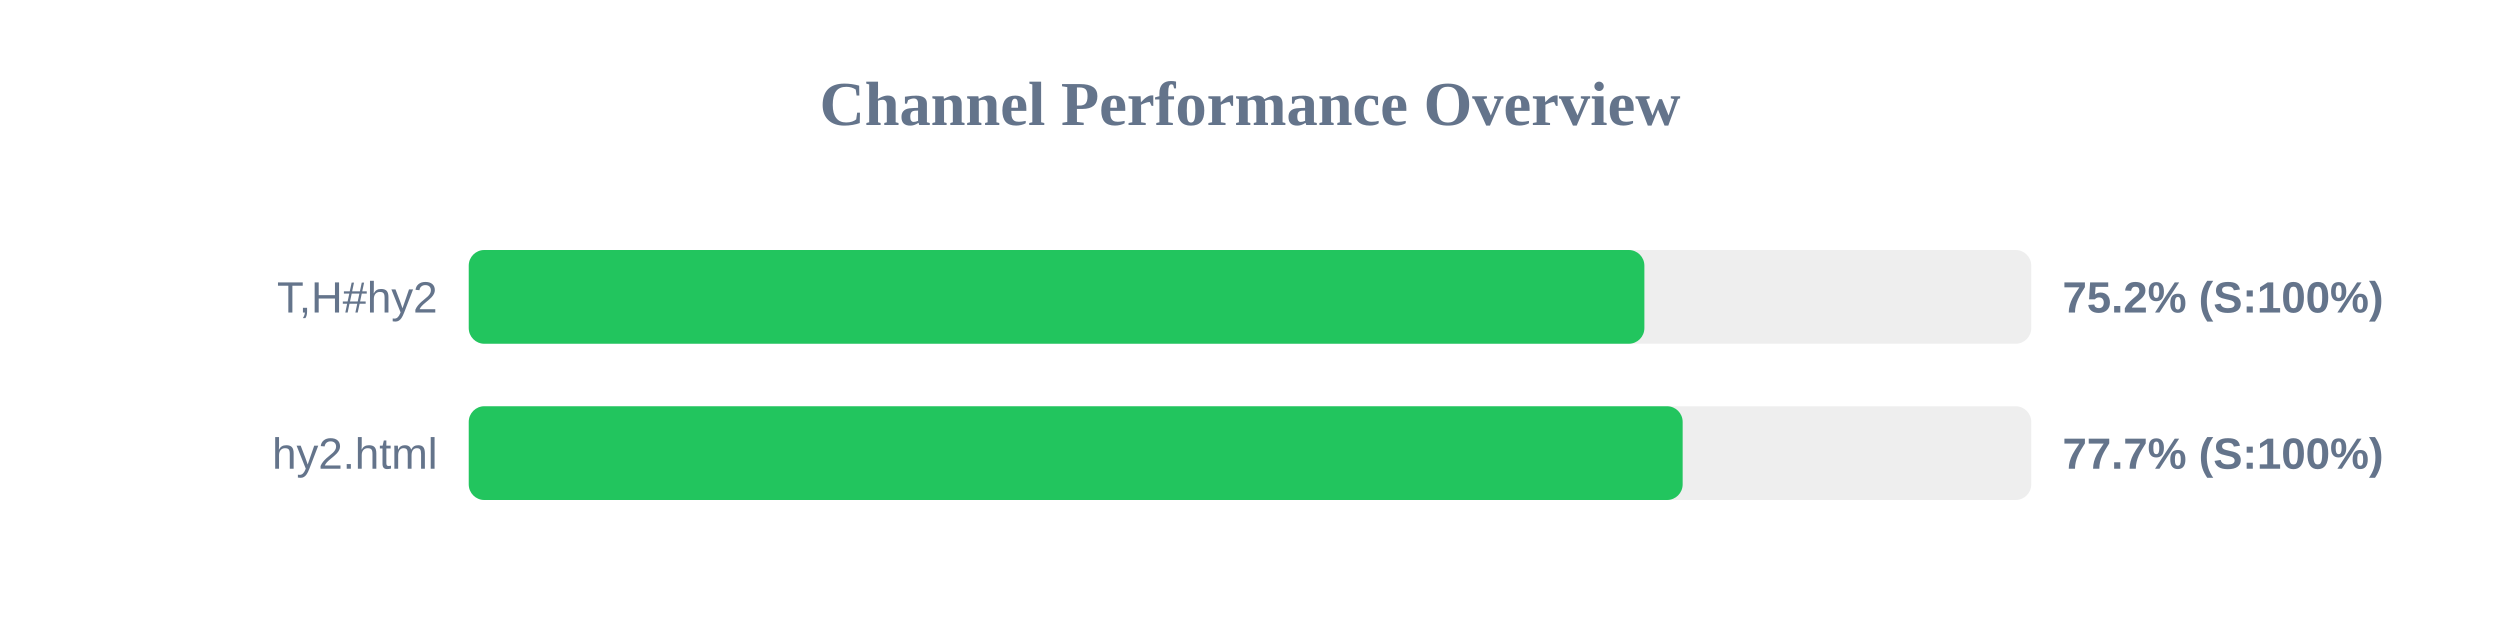
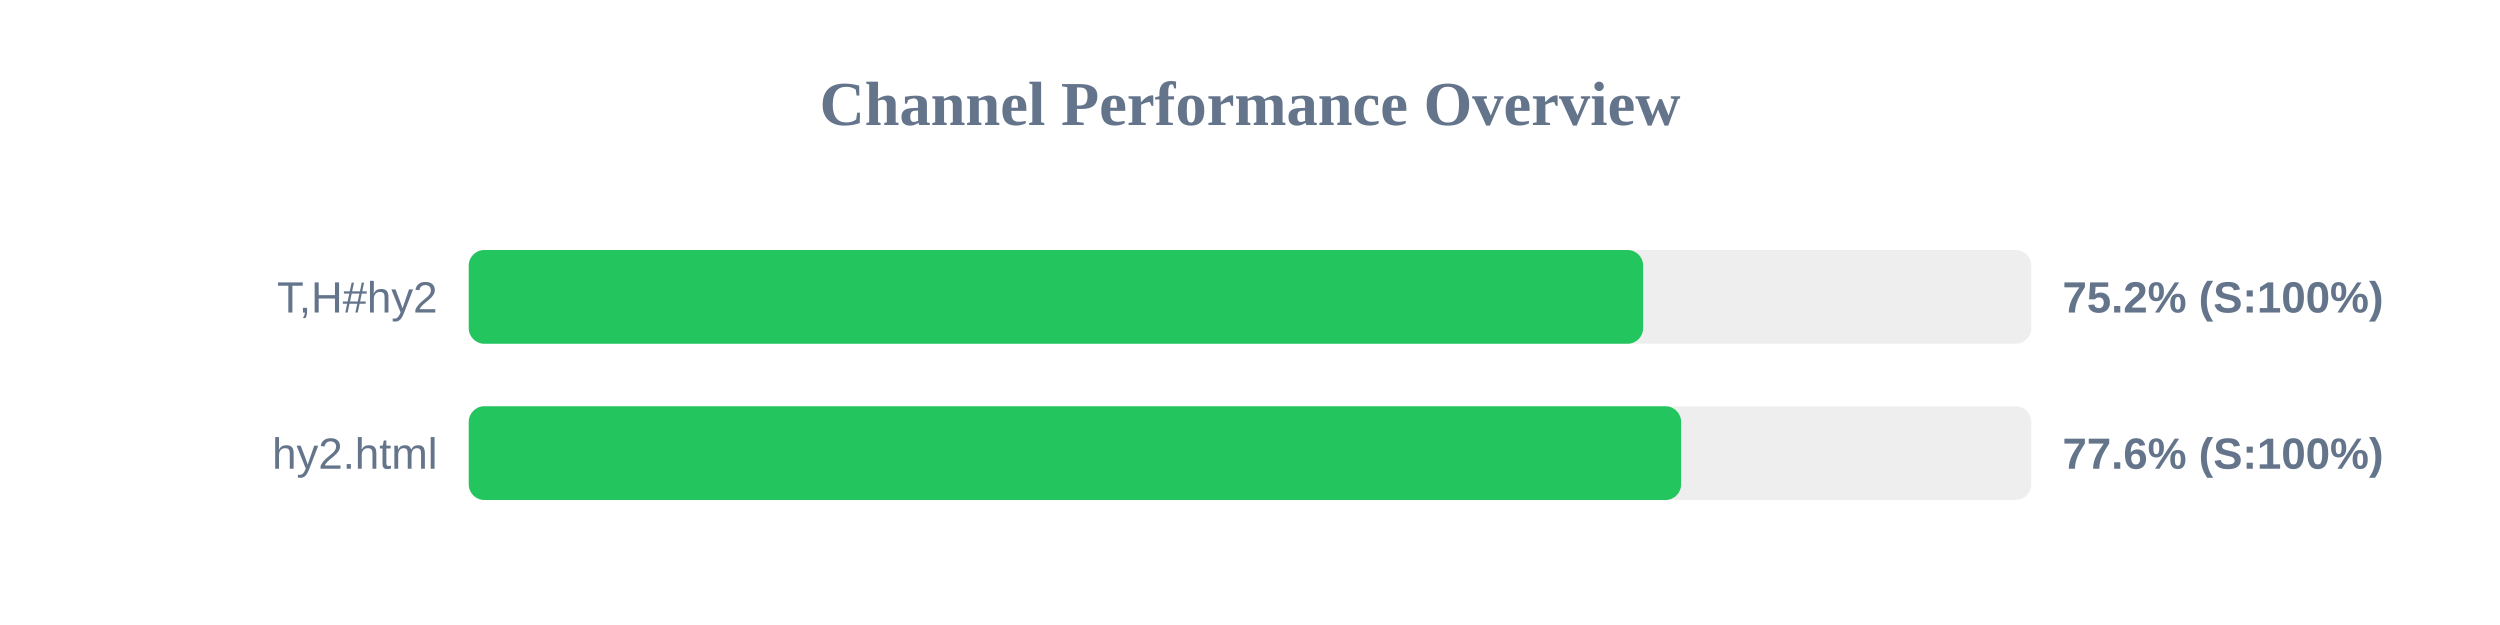
<svg xmlns="http://www.w3.org/2000/svg" width="800" height="200" version="1.1">
  <style>
        .row { font: 14px Arial; fill: #64748b; }
        .score { font: bold 14px Arial; fill: #64748b; }
    </style>
  <text x="400" y="40" text-anchor="middle" font-size="20px" font-weight="bold" fill="#64748b">Channel Performance Overview</text>
  <rect x="150" y="80" width="500" height="30" fill="#eee" rx="5" />
-   <rect x="150" y="80" width="376.2" height="30" fill="#22c55e" rx="5" />
+   <rect x="150" y="80" width="375.8" height="30" fill="#22c55e" rx="5" />
  <text x="140" y="100" text-anchor="end" class="row">T,H#hy2</text>
  <text x="660" y="100" text-anchor="start" class="score">75.2% (S:100%)</text>
  <rect x="150" y="130" width="500" height="30" fill="#eee" rx="5" />
-   <rect x="150" y="130" width="388.45" height="30" fill="#22c55e" rx="5" />
+   <rect x="150" y="130" width="387.95" height="30" fill="#22c55e" rx="5" />
  <text x="140" y="150" text-anchor="end" class="row">hy2.html</text>
-   <text x="660" y="150" text-anchor="start" class="score">77.7% (S:100%)</text>
+   <text x="660" y="150" text-anchor="start" class="score">77.6% (S:100%)</text>
</svg>
